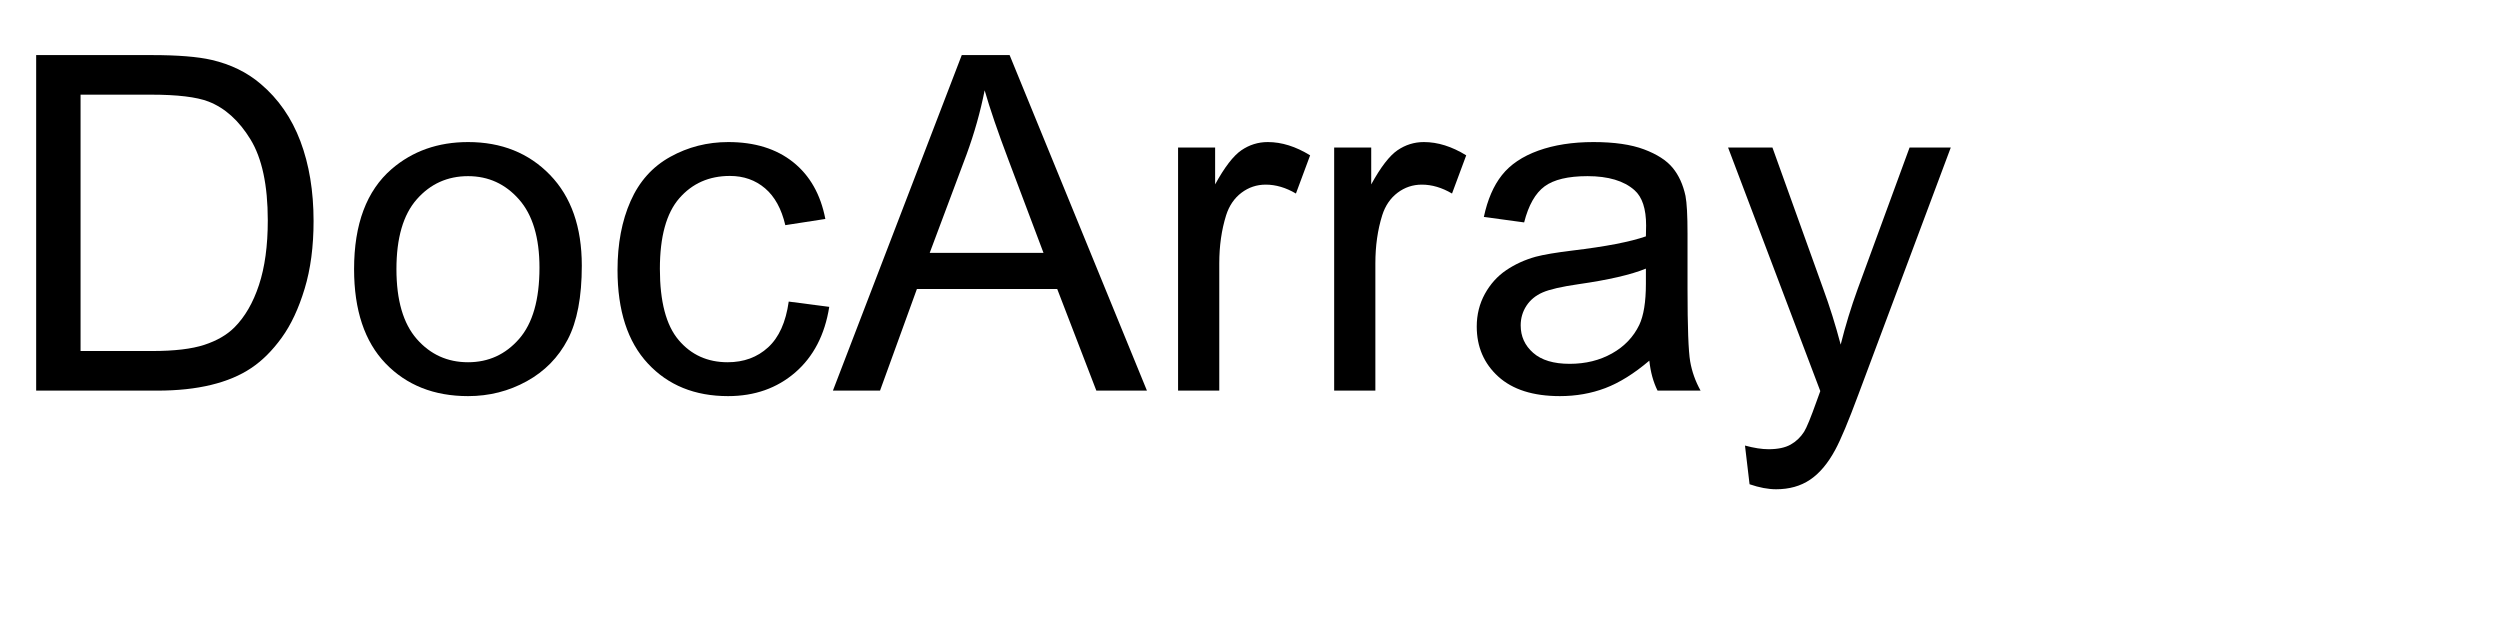
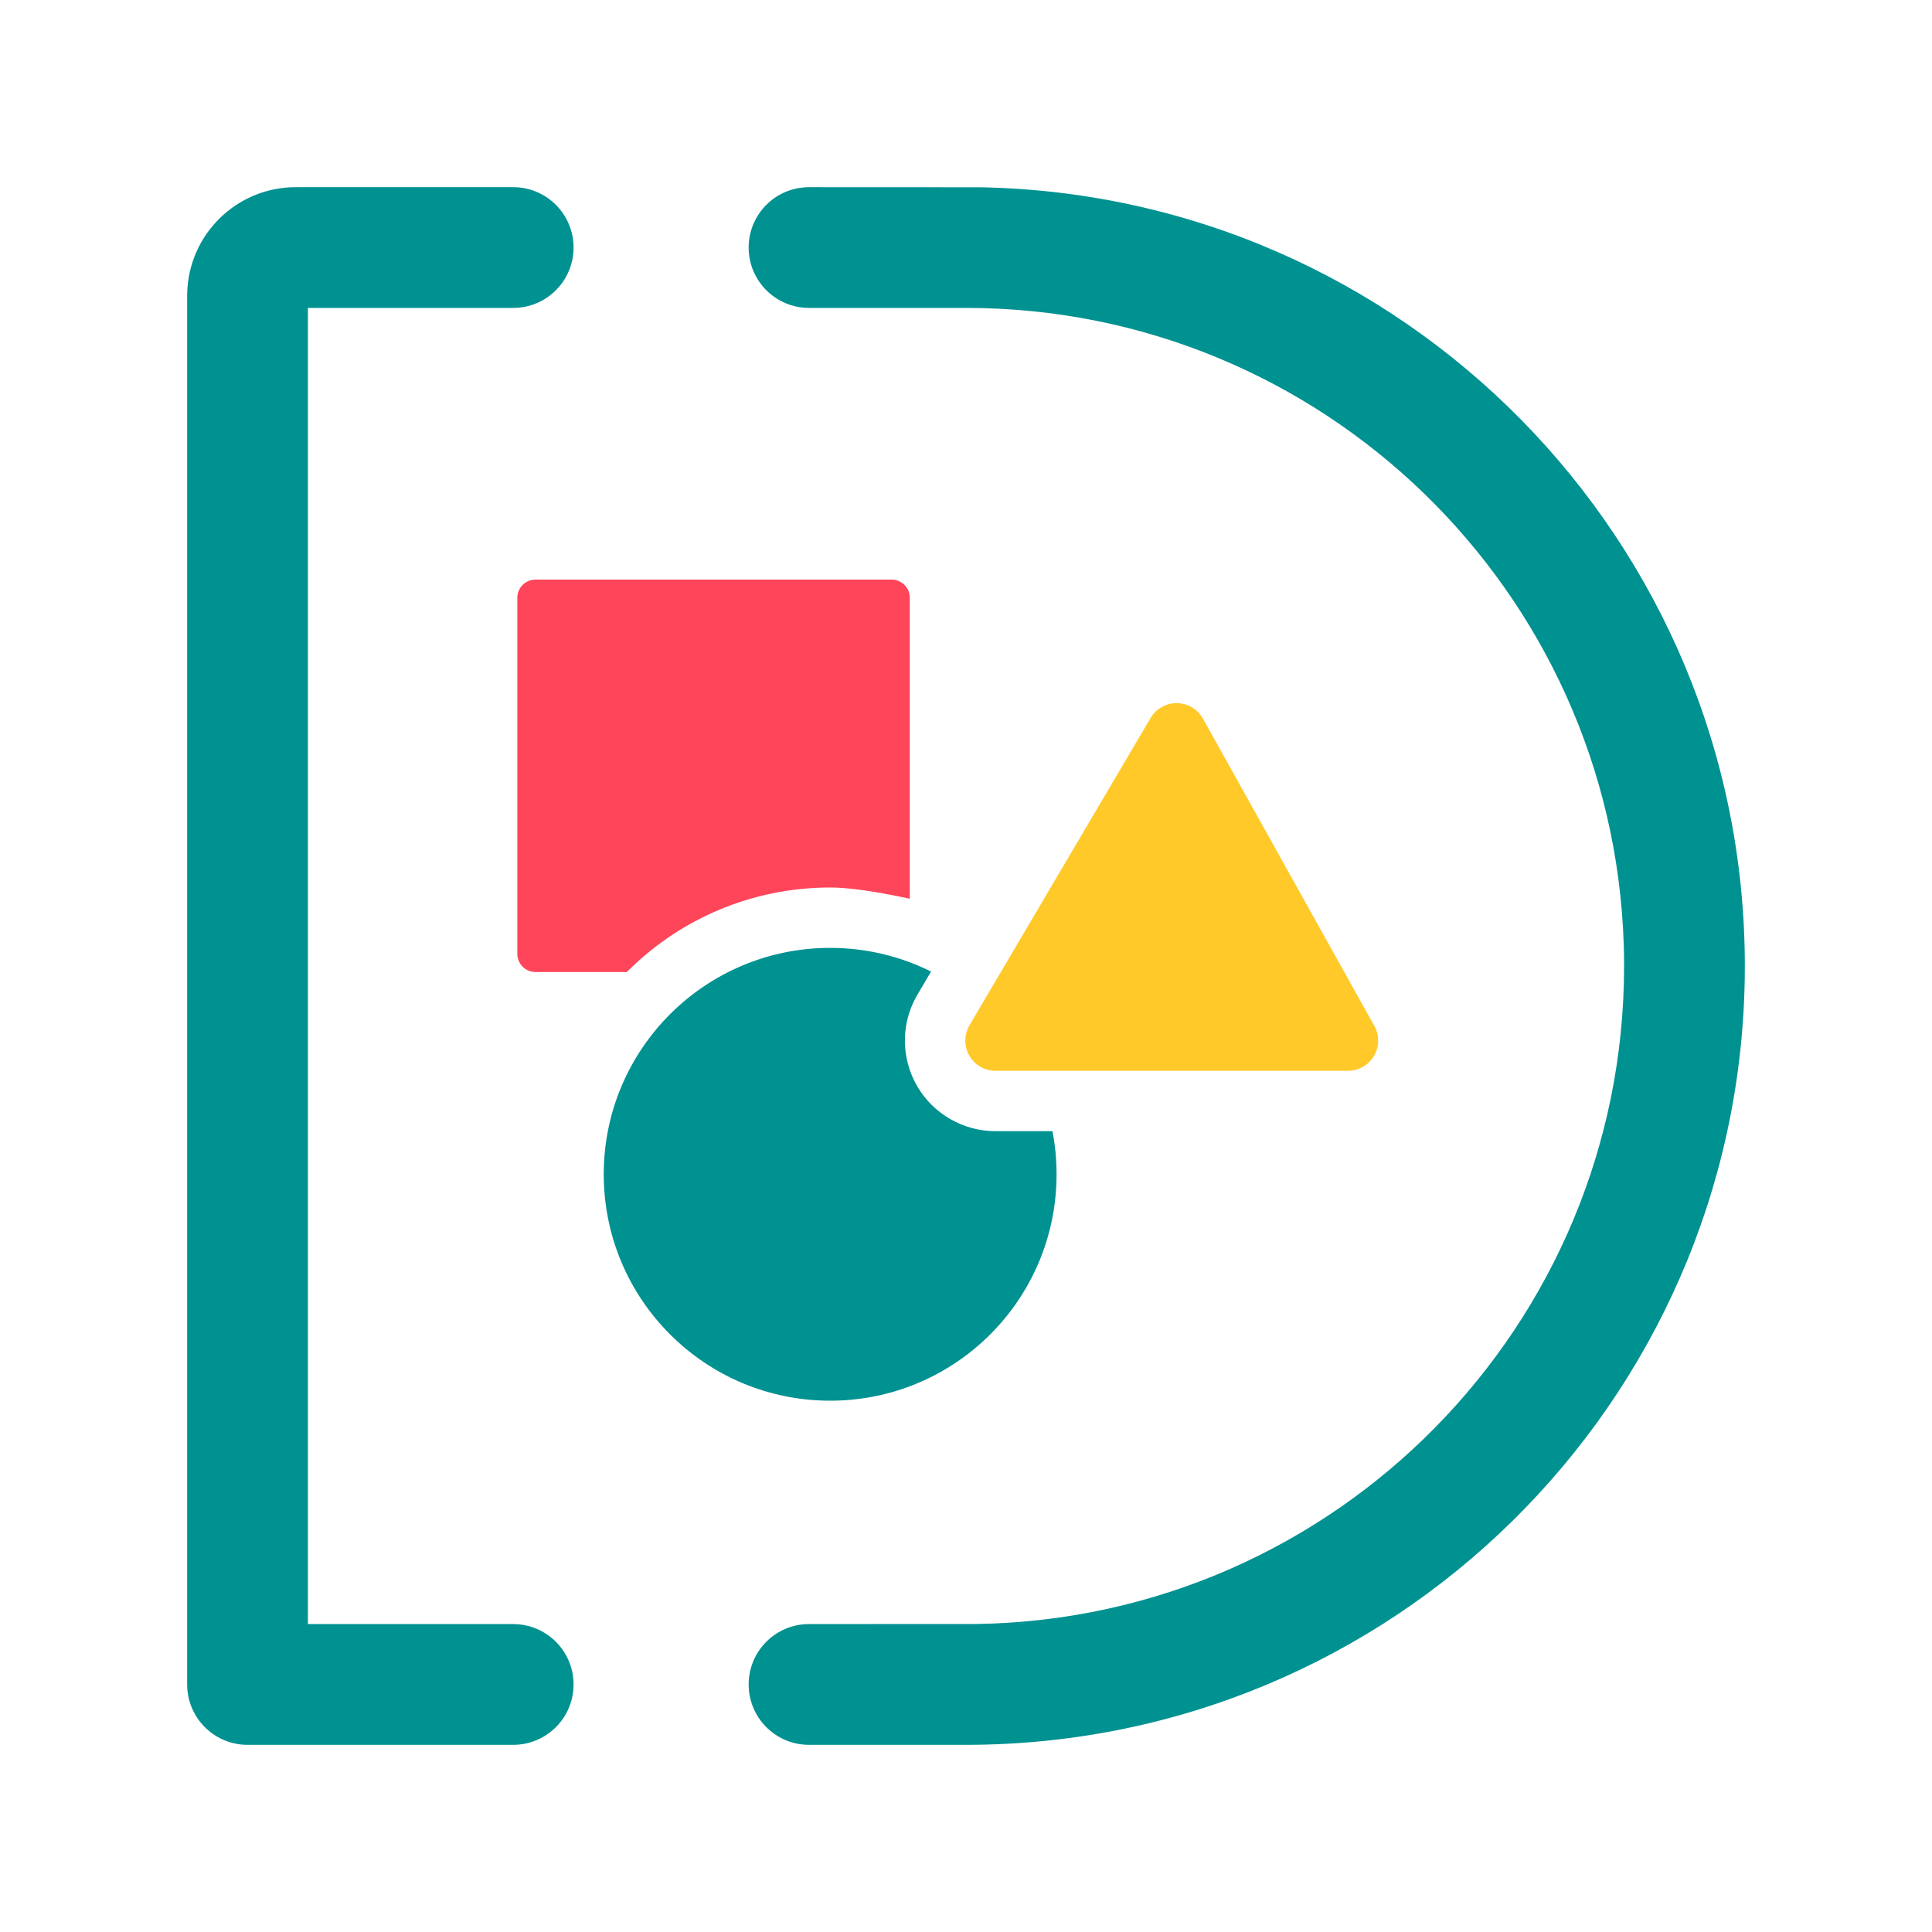
- <svg xmlns="http://www.w3.org/2000/svg" xmlns:xlink="http://www.w3.org/1999/xlink" width="320" height="80" viewBox="0 0 320 80">
-   <defs>
-     <g>
-       <g id="glyph-0-0">
-         <path d="M 4.629 0 L 4.629 -42.949 L 19.422 -42.949 C 22.762 -42.949 25.312 -42.742 27.07 -42.336 C 29.531 -41.77 31.633 -40.742 33.367 -39.258 C 35.633 -37.344 37.328 -34.898 38.453 -31.918 C 39.574 -28.941 40.137 -25.539 40.137 -21.711 C 40.137 -18.449 39.758 -15.555 38.992 -13.039 C 38.23 -10.52 37.258 -8.434 36.062 -6.781 C 34.871 -5.133 33.57 -3.832 32.152 -2.887 C 30.738 -1.938 29.027 -1.219 27.027 -0.734 C 25.023 -0.246 22.727 0 20.125 0 Z M 10.312 -5.07 L 19.484 -5.07 C 22.316 -5.07 24.535 -5.332 26.148 -5.859 C 27.758 -6.387 29.043 -7.129 30 -8.086 C 31.348 -9.434 32.398 -11.246 33.148 -13.52 C 33.902 -15.797 34.277 -18.555 34.277 -21.797 C 34.277 -26.289 33.539 -29.742 32.066 -32.152 C 30.59 -34.566 28.797 -36.18 26.688 -37 C 25.164 -37.586 22.715 -37.883 19.336 -37.883 L 10.312 -37.883 Z M 10.312 -5.07 " />
+ <svg xmlns="http://www.w3.org/2000/svg" width="320px" height="320px" viewBox="0 0 320 320" version="1.1">
+   <g id="docarray-colorful-2" stroke="none" stroke-width="1" fill="none" fill-rule="evenodd">
+     <g id="编组-58" transform="translate(31, 31)">
+       <g id="编组备份" fill="#009191" fill-rule="nonzero">
+         <g id="编组-57" transform="translate(129, 129) scale(-1, 1) translate(-129, -129) ">
+           <path d="M165,10 C165,15.523 160.523,20 155,20 L129,20 L129,20 C69.999,20 21.947,66.878 20.058,125.42 L20.015,127.197 L20,129 C20,188.597 67.83,237.023 127.197,237.985 L155,237.996 C160.523,237.998 165,242.477 165,248 C165,253.523 160.523,258 155,258 L129,258 L129,258 C58.468,258 1.156,201.394 0.017,131.133 L0,129 C0,58.468 56.606,1.156 126.867,0.017 L155,0.005 C160.52,0.002 164.997,4.475 165,9.995 C165,9.997 165,9.998 165,10 Z M240,0 C249.831,0 257.821,7.881 257.997,17.669 L258,18 L258,248 C258,253.429 253.673,257.848 248.28,257.996 L248,258 L204,258 C198.477,258 194,253.523 194,248 C194,242.477 198.477,238 204,238 L238,238 L238,238 L238,20 L204,20 C198.477,20 194,15.523 194,10 C194,4.477 198.477,1.01453063e-15 204,0 L240,0 L240,0 Z" id="形状" />
+         </g>
      </g>
-       <g id="glyph-0-1">
-         <path d="M 1.992 -15.555 C 1.992 -21.316 3.594 -25.586 6.797 -28.359 C 9.473 -30.664 12.734 -31.816 16.582 -31.816 C 20.859 -31.816 24.355 -30.414 27.07 -27.613 C 29.785 -24.809 31.141 -20.938 31.141 -15.996 C 31.141 -11.992 30.543 -8.844 29.34 -6.547 C 28.141 -4.254 26.391 -2.469 24.098 -1.203 C 21.801 0.066 19.297 0.703 16.582 0.703 C 12.227 0.703 8.707 -0.695 6.02 -3.484 C 3.336 -6.277 1.992 -10.305 1.992 -15.555 Z M 7.414 -15.555 C 7.414 -11.57 8.281 -8.59 10.02 -6.605 C 11.758 -4.625 13.945 -3.633 16.582 -3.633 C 19.199 -3.633 21.375 -4.629 23.117 -6.621 C 24.855 -8.613 25.723 -11.648 25.723 -15.734 C 25.723 -19.582 24.848 -22.496 23.102 -24.477 C 21.352 -26.461 19.18 -27.453 16.582 -27.453 C 13.945 -27.453 11.758 -26.465 10.02 -24.492 C 8.281 -22.52 7.414 -19.539 7.414 -15.555 Z M 7.414 -15.555 " />
-       </g>
-       <g id="glyph-0-2">
-         <path d="M 24.258 -11.398 L 29.445 -10.723 C 28.879 -7.148 27.426 -4.352 25.094 -2.328 C 22.758 -0.309 19.891 0.703 16.492 0.703 C 12.234 0.703 8.812 -0.688 6.227 -3.473 C 3.637 -6.254 2.344 -10.242 2.344 -15.438 C 2.344 -18.797 2.898 -21.738 4.016 -24.258 C 5.129 -26.777 6.82 -28.668 9.098 -29.926 C 11.371 -31.188 13.848 -31.816 16.523 -31.816 C 19.902 -31.816 22.664 -30.961 24.812 -29.254 C 26.961 -27.543 28.34 -25.117 28.945 -21.973 L 23.82 -21.18 C 23.332 -23.27 22.465 -24.844 21.227 -25.898 C 19.984 -26.953 18.484 -27.48 16.727 -27.48 C 14.07 -27.48 11.914 -26.527 10.254 -24.625 C 8.594 -22.719 7.766 -19.707 7.766 -15.586 C 7.766 -11.406 8.562 -8.367 10.164 -6.477 C 11.766 -4.582 13.859 -3.633 16.438 -3.633 C 18.508 -3.633 20.234 -4.266 21.621 -5.539 C 23.008 -6.809 23.887 -8.758 24.258 -11.398 Z M 24.258 -11.398 " />
-       </g>
-       <g id="glyph-0-3">
-         <path d="M -0.086 0 L 16.406 -42.949 L 22.531 -42.949 L 40.109 0 L 33.633 0 L 28.625 -13.008 L 10.664 -13.008 L 5.945 0 Z M 12.305 -17.637 L 26.867 -17.637 L 22.383 -29.531 C 21.016 -33.145 20 -36.113 19.336 -38.438 C 18.789 -35.684 18.016 -32.949 17.023 -30.234 Z M 12.305 -17.637 " />
-       </g>
-       <g id="glyph-0-4">
-         <path d="M 3.898 0 L 3.898 -31.113 L 8.641 -31.113 L 8.641 -26.398 C 9.852 -28.605 10.973 -30.059 11.996 -30.762 C 13.023 -31.465 14.148 -31.816 15.383 -31.816 C 17.16 -31.816 18.965 -31.25 20.801 -30.117 L 18.984 -25.227 C 17.695 -25.988 16.406 -26.367 15.117 -26.367 C 13.965 -26.367 12.93 -26.02 12.012 -25.328 C 11.094 -24.633 10.438 -23.672 10.047 -22.441 C 9.461 -20.566 9.172 -18.516 9.172 -16.289 L 9.172 0 Z M 3.898 0 " />
-       </g>
-       <g id="glyph-0-5">
-         <path d="M 24.258 -3.836 C 22.305 -2.176 20.426 -1.008 18.617 -0.32 C 16.812 0.363 14.875 0.703 12.805 0.703 C 9.387 0.703 6.758 -0.133 4.922 -1.801 C 3.086 -3.473 2.168 -5.605 2.168 -8.203 C 2.168 -9.727 2.516 -11.117 3.207 -12.379 C 3.902 -13.637 4.809 -14.648 5.934 -15.41 C 7.055 -16.172 8.32 -16.75 9.727 -17.141 C 10.762 -17.414 12.324 -17.676 14.414 -17.93 C 18.672 -18.438 21.805 -19.043 23.82 -19.746 C 23.84 -20.469 23.848 -20.93 23.848 -21.125 C 23.848 -23.273 23.352 -24.785 22.352 -25.664 C 21.004 -26.855 19.004 -27.453 16.348 -27.453 C 13.867 -27.453 12.035 -27.016 10.855 -26.148 C 9.672 -25.277 8.797 -23.742 8.234 -21.531 L 3.078 -22.234 C 3.547 -24.441 4.316 -26.227 5.391 -27.582 C 6.465 -28.941 8.016 -29.984 10.047 -30.719 C 12.078 -31.449 14.434 -31.816 17.109 -31.816 C 19.766 -31.816 21.922 -31.504 23.586 -30.879 C 25.246 -30.254 26.465 -29.469 27.246 -28.52 C 28.027 -27.574 28.574 -26.375 28.887 -24.93 C 29.062 -24.031 29.148 -22.414 29.148 -20.07 L 29.148 -13.039 C 29.148 -8.137 29.262 -5.035 29.488 -3.734 C 29.711 -2.438 30.156 -1.191 30.82 0 L 25.312 0 C 24.766 -1.094 24.414 -2.375 24.258 -3.836 Z M 23.82 -15.617 C 21.906 -14.836 19.031 -14.172 15.203 -13.625 C 13.035 -13.312 11.504 -12.961 10.605 -12.57 C 9.707 -12.18 9.016 -11.605 8.523 -10.855 C 8.035 -10.102 7.793 -9.266 7.793 -8.352 C 7.793 -6.945 8.324 -5.773 9.391 -4.836 C 10.453 -3.898 12.012 -3.43 14.062 -3.43 C 16.094 -3.43 17.898 -3.871 19.484 -4.762 C 21.066 -5.648 22.227 -6.867 22.969 -8.406 C 23.535 -9.598 23.82 -11.359 23.82 -13.68 Z M 23.82 -15.617 " />
-       </g>
-       <g id="glyph-0-6">
-         <path d="M 3.719 11.984 L 3.133 7.031 C 4.285 7.344 5.293 7.5 6.152 7.5 C 7.324 7.5 8.262 7.305 8.965 6.914 C 9.668 6.523 10.242 5.977 10.695 5.273 C 11.027 4.746 11.562 3.438 12.305 1.348 C 12.402 1.055 12.559 0.625 12.773 0.059 L 0.969 -31.113 L 6.648 -31.113 L 13.125 -13.094 C 13.965 -10.809 14.719 -8.406 15.383 -5.891 C 15.988 -8.312 16.711 -10.672 17.547 -12.977 L 24.199 -31.113 L 29.473 -31.113 L 17.637 0.527 C 16.367 3.945 15.383 6.297 14.68 7.586 C 13.742 9.324 12.664 10.602 11.453 11.41 C 10.242 12.223 8.797 12.625 7.117 12.625 C 6.102 12.625 4.969 12.414 3.719 11.984 Z M 3.719 11.984 " />
-       </g>
+       <path d="M116.688,65 L116.865,65.005 C118.439,65.096 119.688,66.402 119.688,68 L119.689,117.855 L119.671,117.851 C119.273,117.766 118.881,117.684 118.496,117.605 L117.361,117.376 C117.175,117.339 116.99,117.303 116.808,117.268 L115.732,117.065 C115.555,117.033 115.381,117.002 115.208,116.971 L114.191,116.795 L114.191,116.795 L113.214,116.636 C113.054,116.611 112.896,116.587 112.74,116.564 L111.822,116.431 L111.822,116.431 L110.943,116.317 C109.225,116.106 107.744,116 106.5,116 L105.901,116.004 C93.527,116.158 81.948,121.074 73.304,129.525 L72.825,129.999 L57.688,130 C56.031,130 54.688,128.657 54.688,127 L54.688,68 C54.688,66.343 56.031,65 57.688,65 L116.688,65 Z" id="路径备份" fill="#FF455A" fill-rule="nonzero" />
+       <path d="M106.5,126 C112.505,126 118.179,127.411 123.211,129.92 L120.959,133.743 C116.753,140.88 119.129,150.075 126.267,154.281 C128.574,155.641 131.204,156.358 133.882,156.358 L143.321,156.359 C143.767,158.67 144,161.058 144,163.5 C144,184.211 127.211,201 106.5,201 C85.789,201 69,184.211 69,163.5 C69,142.789 85.789,126 106.5,126 Z" id="路径备份-2" fill="#009191" />
+       <path d="M168.245,88.024 L196.634,138.923 C197.049,139.668 197.267,140.506 197.267,141.358 C197.267,144.12 195.028,146.358 192.267,146.358 L133.882,146.358 C132.989,146.358 132.113,146.119 131.344,145.666 C128.965,144.264 128.173,141.199 129.575,138.82 L159.571,87.921 C160.021,87.156 160.668,86.525 161.443,86.093 C163.855,84.748 166.9,85.613 168.245,88.024 Z" id="路径-73备份" fill="#FFC92A" fill-rule="nonzero" />
    </g>
-   </defs>
-   <g fill="rgb(0%, 0%, 0%)" fill-opacity="1">
-     <use xlink:href="#glyph-0-0" x="0" y="50" />
-     <use xlink:href="#glyph-0-1" x="43.33" y="50" />
-     <use xlink:href="#glyph-0-2" x="76.699" y="50" />
-     <use xlink:href="#glyph-0-3" x="106.699" y="50" />
-     <use xlink:href="#glyph-0-4" x="146.895" y="50" />
-     <use xlink:href="#glyph-0-4" x="166.875" y="50" />
-     <use xlink:href="#glyph-0-5" x="186.855" y="50" />
-     <use xlink:href="#glyph-0-6" x="220.225" y="50" />
  </g>
</svg>
